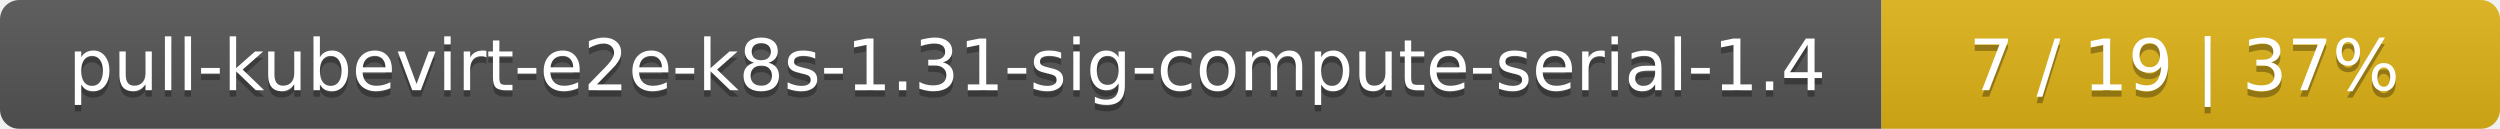
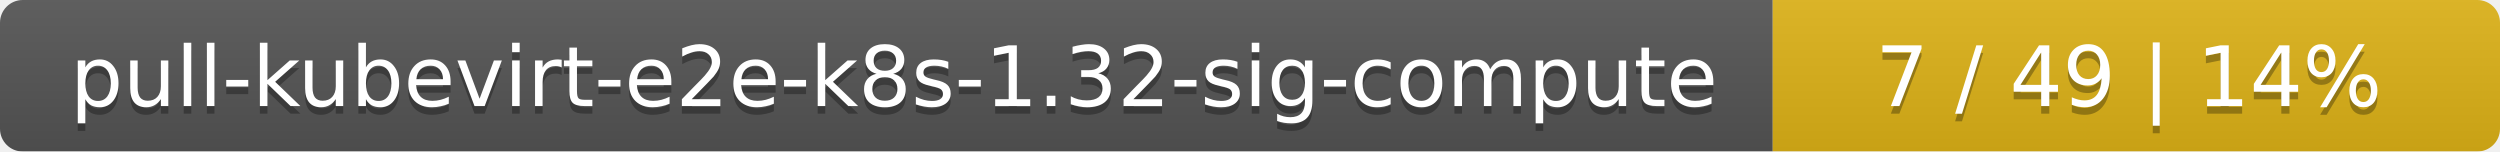
- <svg xmlns="http://www.w3.org/2000/svg" width="388" height="20">
+ <svg xmlns="http://www.w3.org/2000/svg" width="330" height="20">
  <linearGradient id="smooth" x2="0" y2="100%">
    <stop offset="0" stop-color="#bbb" stop-opacity=".1" />
    <stop offset="1" stop-opacity=".1" />
  </linearGradient>
  <mask id="round">
-     <rect width="388" height="20" rx="3" fill="#fff" />
+     <rect width="330" height="20" rx="3" fill="#fff" />
  </mask>
  <g mask="url(#round)">
-     <rect width="292" height="20" fill="#555" />
-     <rect x="292" width="96" height="20" fill="#dfb317" />
-     <rect width="388" height="20" fill="url(#smooth)" />
+     <rect width="234" height="20" fill="#555" />
+     <rect x="234" width="96" height="20" fill="#dfb317" />
+     <rect width="330" height="20" fill="url(#smooth)" />
  </g>
  <g fill="#fff" text-anchor="middle" font-family="DejaVu Sans,Verdana,Geneva,sans-serif" font-size="11">
-     <text x="147" y="15" fill="#010101" fill-opacity=".3">pull-kubevirt-e2e-k8s-1.31-sig-compute-serial-1.4</text>
-     <text x="147" y="14">pull-kubevirt-e2e-k8s-1.31-sig-compute-serial-1.4</text>
-     <text x="339" y="15" fill="#010101" fill-opacity=".3">7 / 19    |    37%</text>
-     <text x="339" y="14">7 / 19    |    37%</text>
+     <text x="118" y="15" fill="#010101" fill-opacity=".3">pull-kubevirt-e2e-k8s-1.32-sig-compute</text>
+     <text x="118" y="14">pull-kubevirt-e2e-k8s-1.32-sig-compute</text>
+     <text x="281" y="15" fill="#010101" fill-opacity=".3">7 / 49    |    14%</text>
+     <text x="281" y="14">7 / 49    |    14%</text>
  </g>
</svg>
